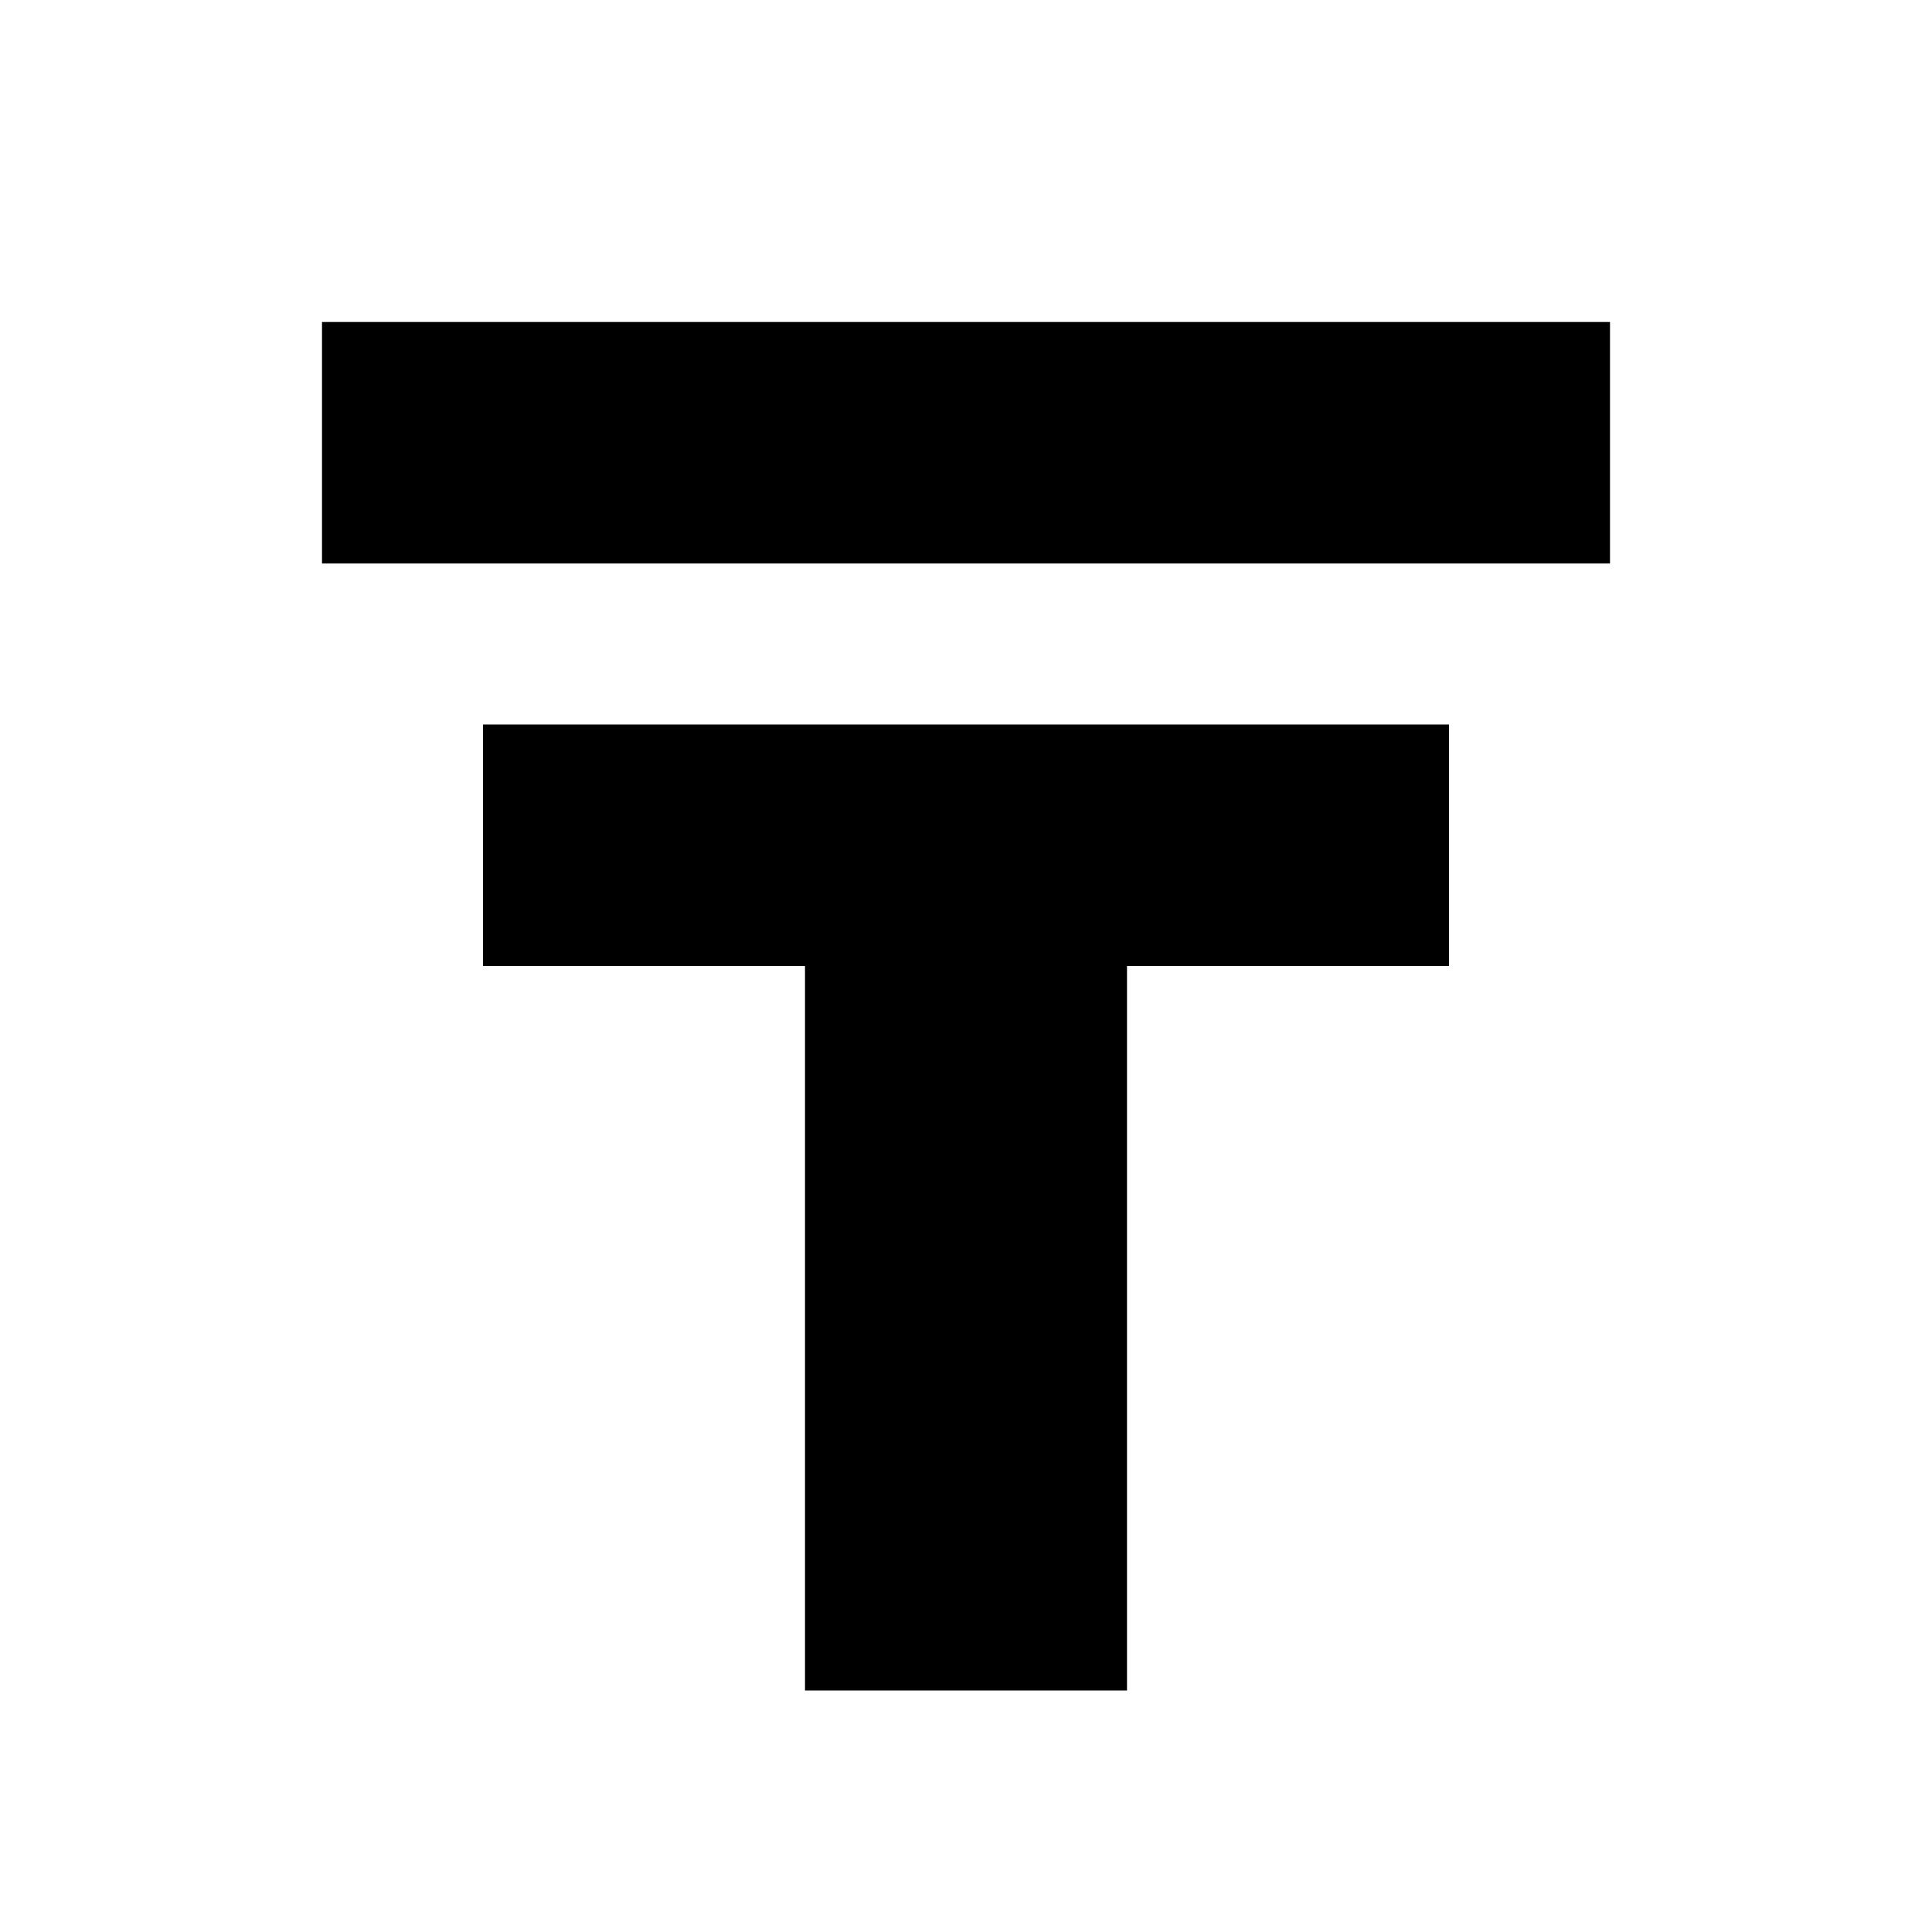
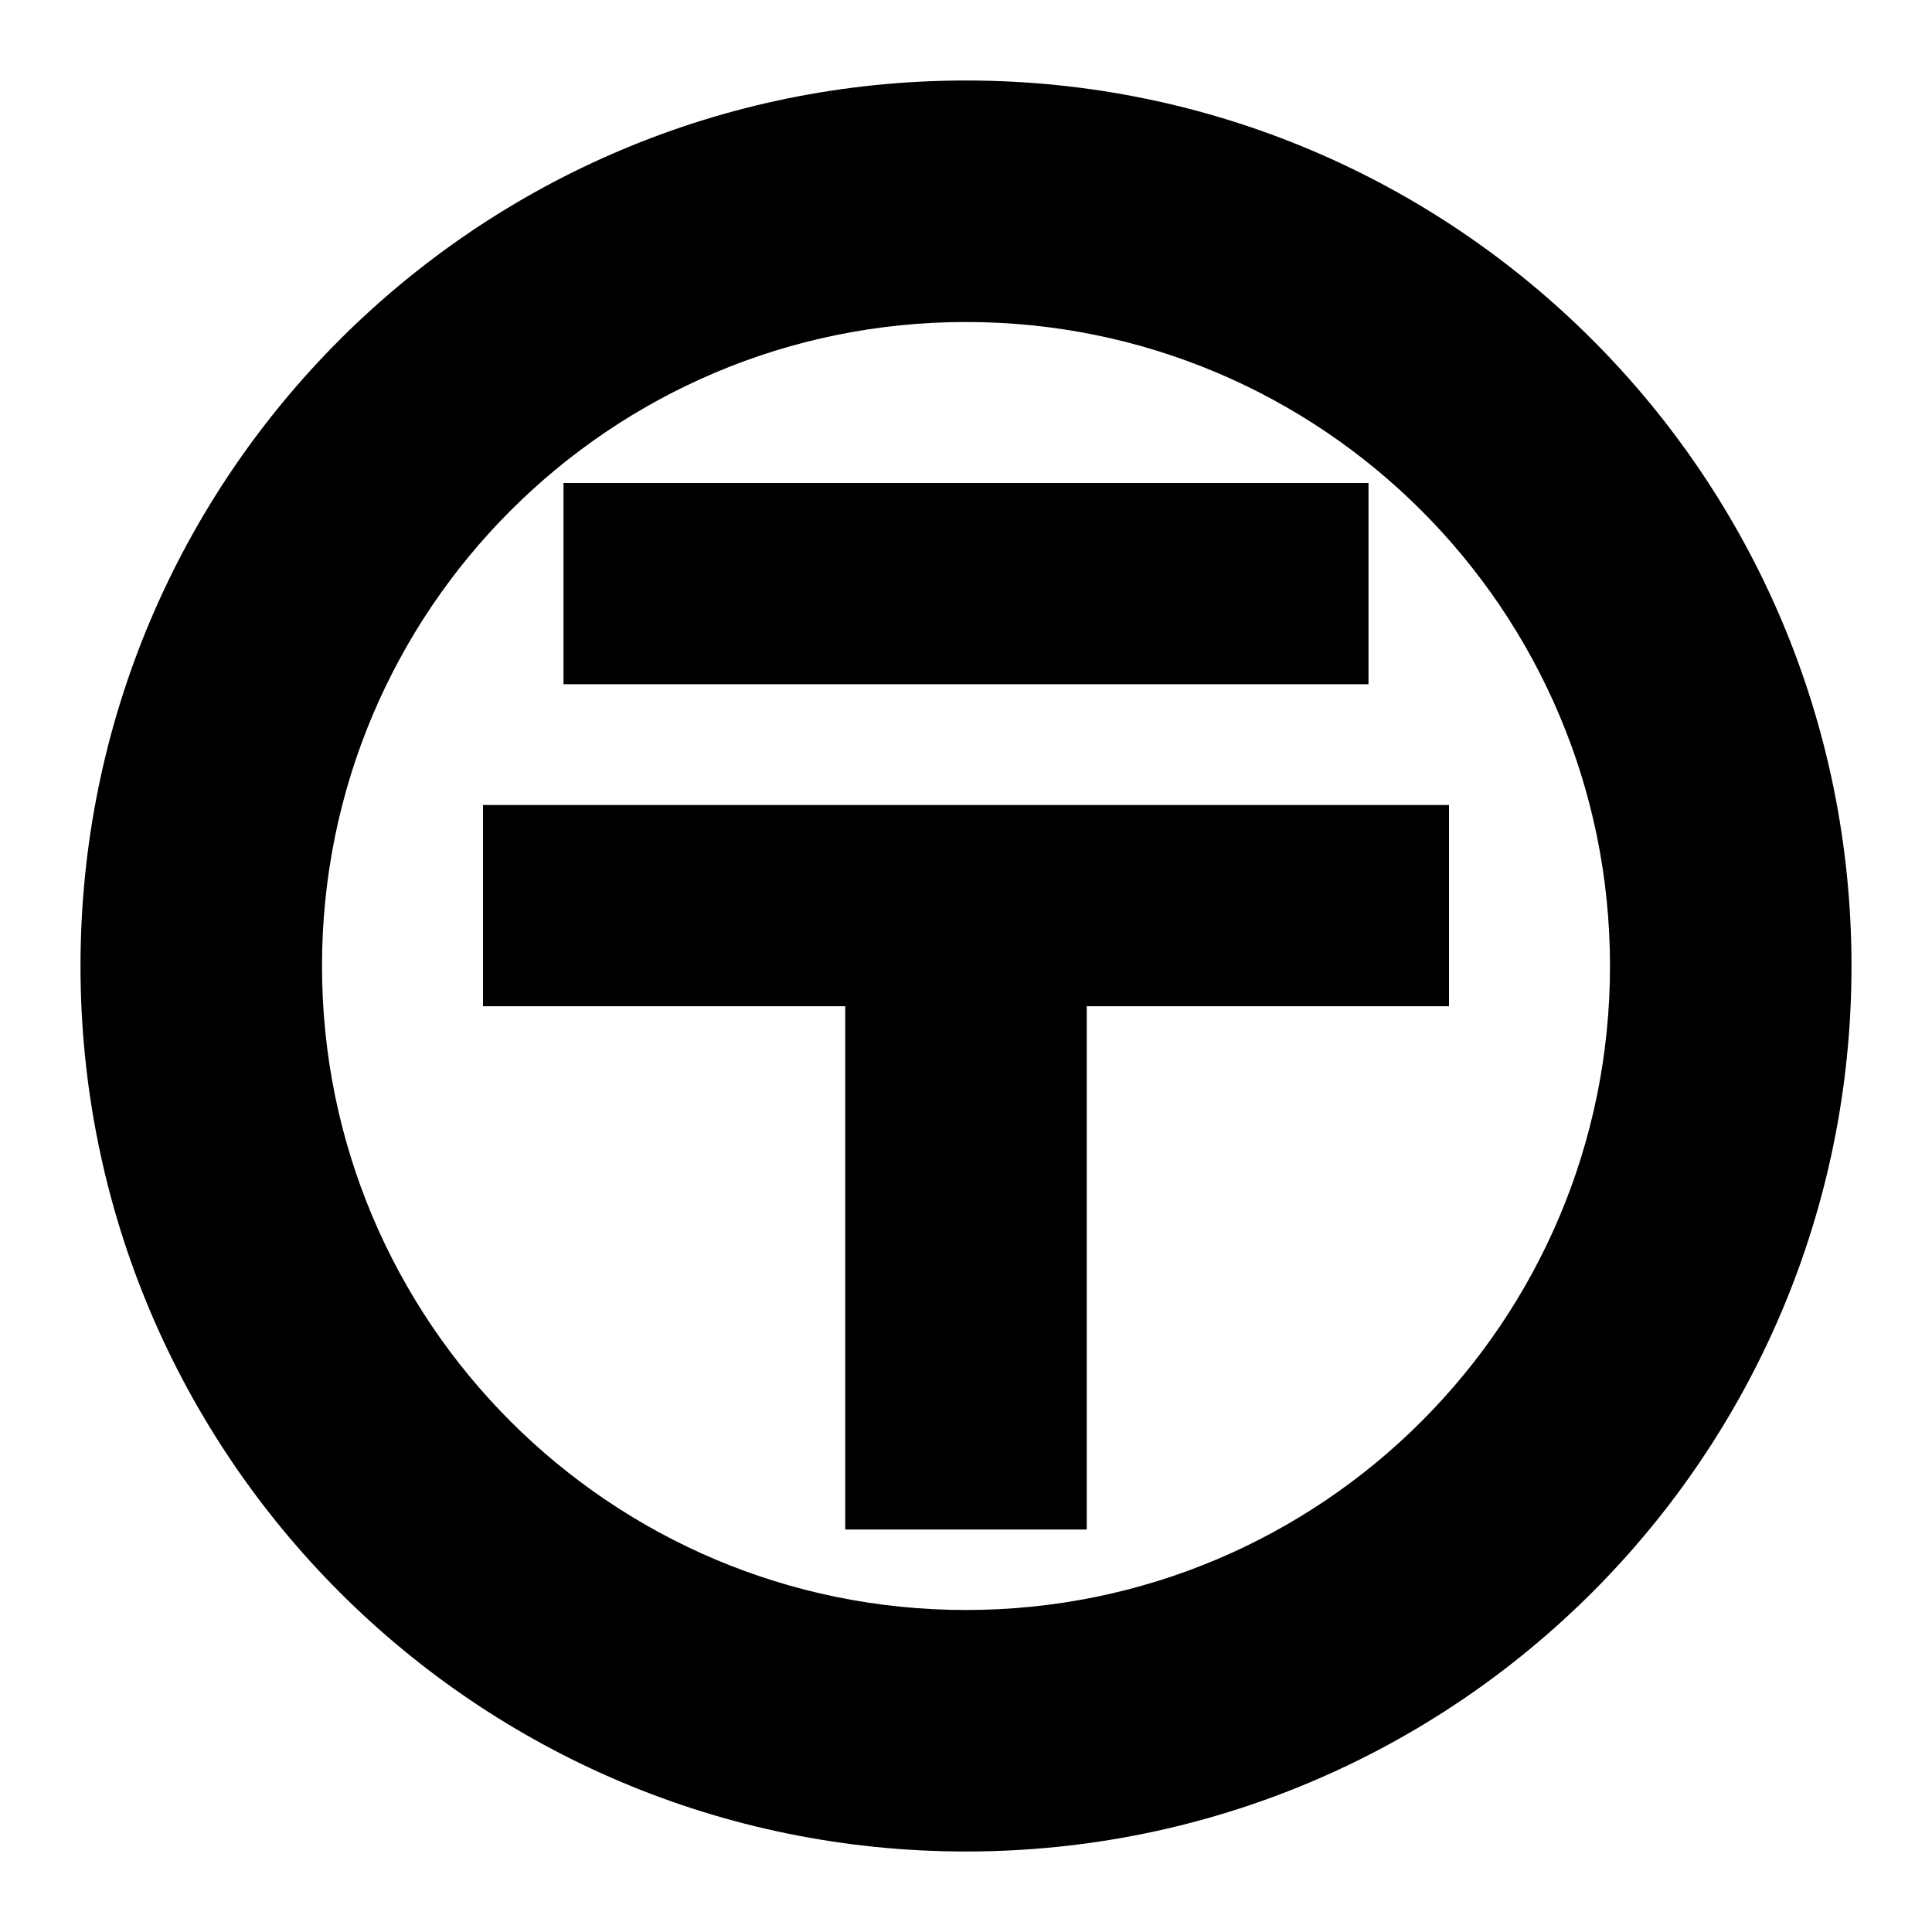
<svg xmlns="http://www.w3.org/2000/svg" viewBox="0 0 24 24">
-   <path d="M4 4 L20 4 L20 7 L4 7 Z M6 9 L18 9 L18 12 L14 12 L14 21 L10 21 L10 12 L6 12 Z" />
+   <path d="M12 1 C18.08 1 23 5.92 23 12 C23 18.08 18.08 23 12 23 C5.92 23 1 18.08 1 12 C1 5.92 5.92 1 12 1 Z M12 4 C7.58 4 4 7.58 4 12 C4 16.42 7.58 20 12 20 C16.42 20 20 16.42 20 12 C20 7.58 16.42 4 12 4 Z M7 6 L17 6 L17 8.5 L7 8.5 Z M6 10 L18 10 L18 12.5 L13.5 12.5 L13.5 19 L10.5 19 L10.5 12.5 L6 12.5 Z" />
</svg>
